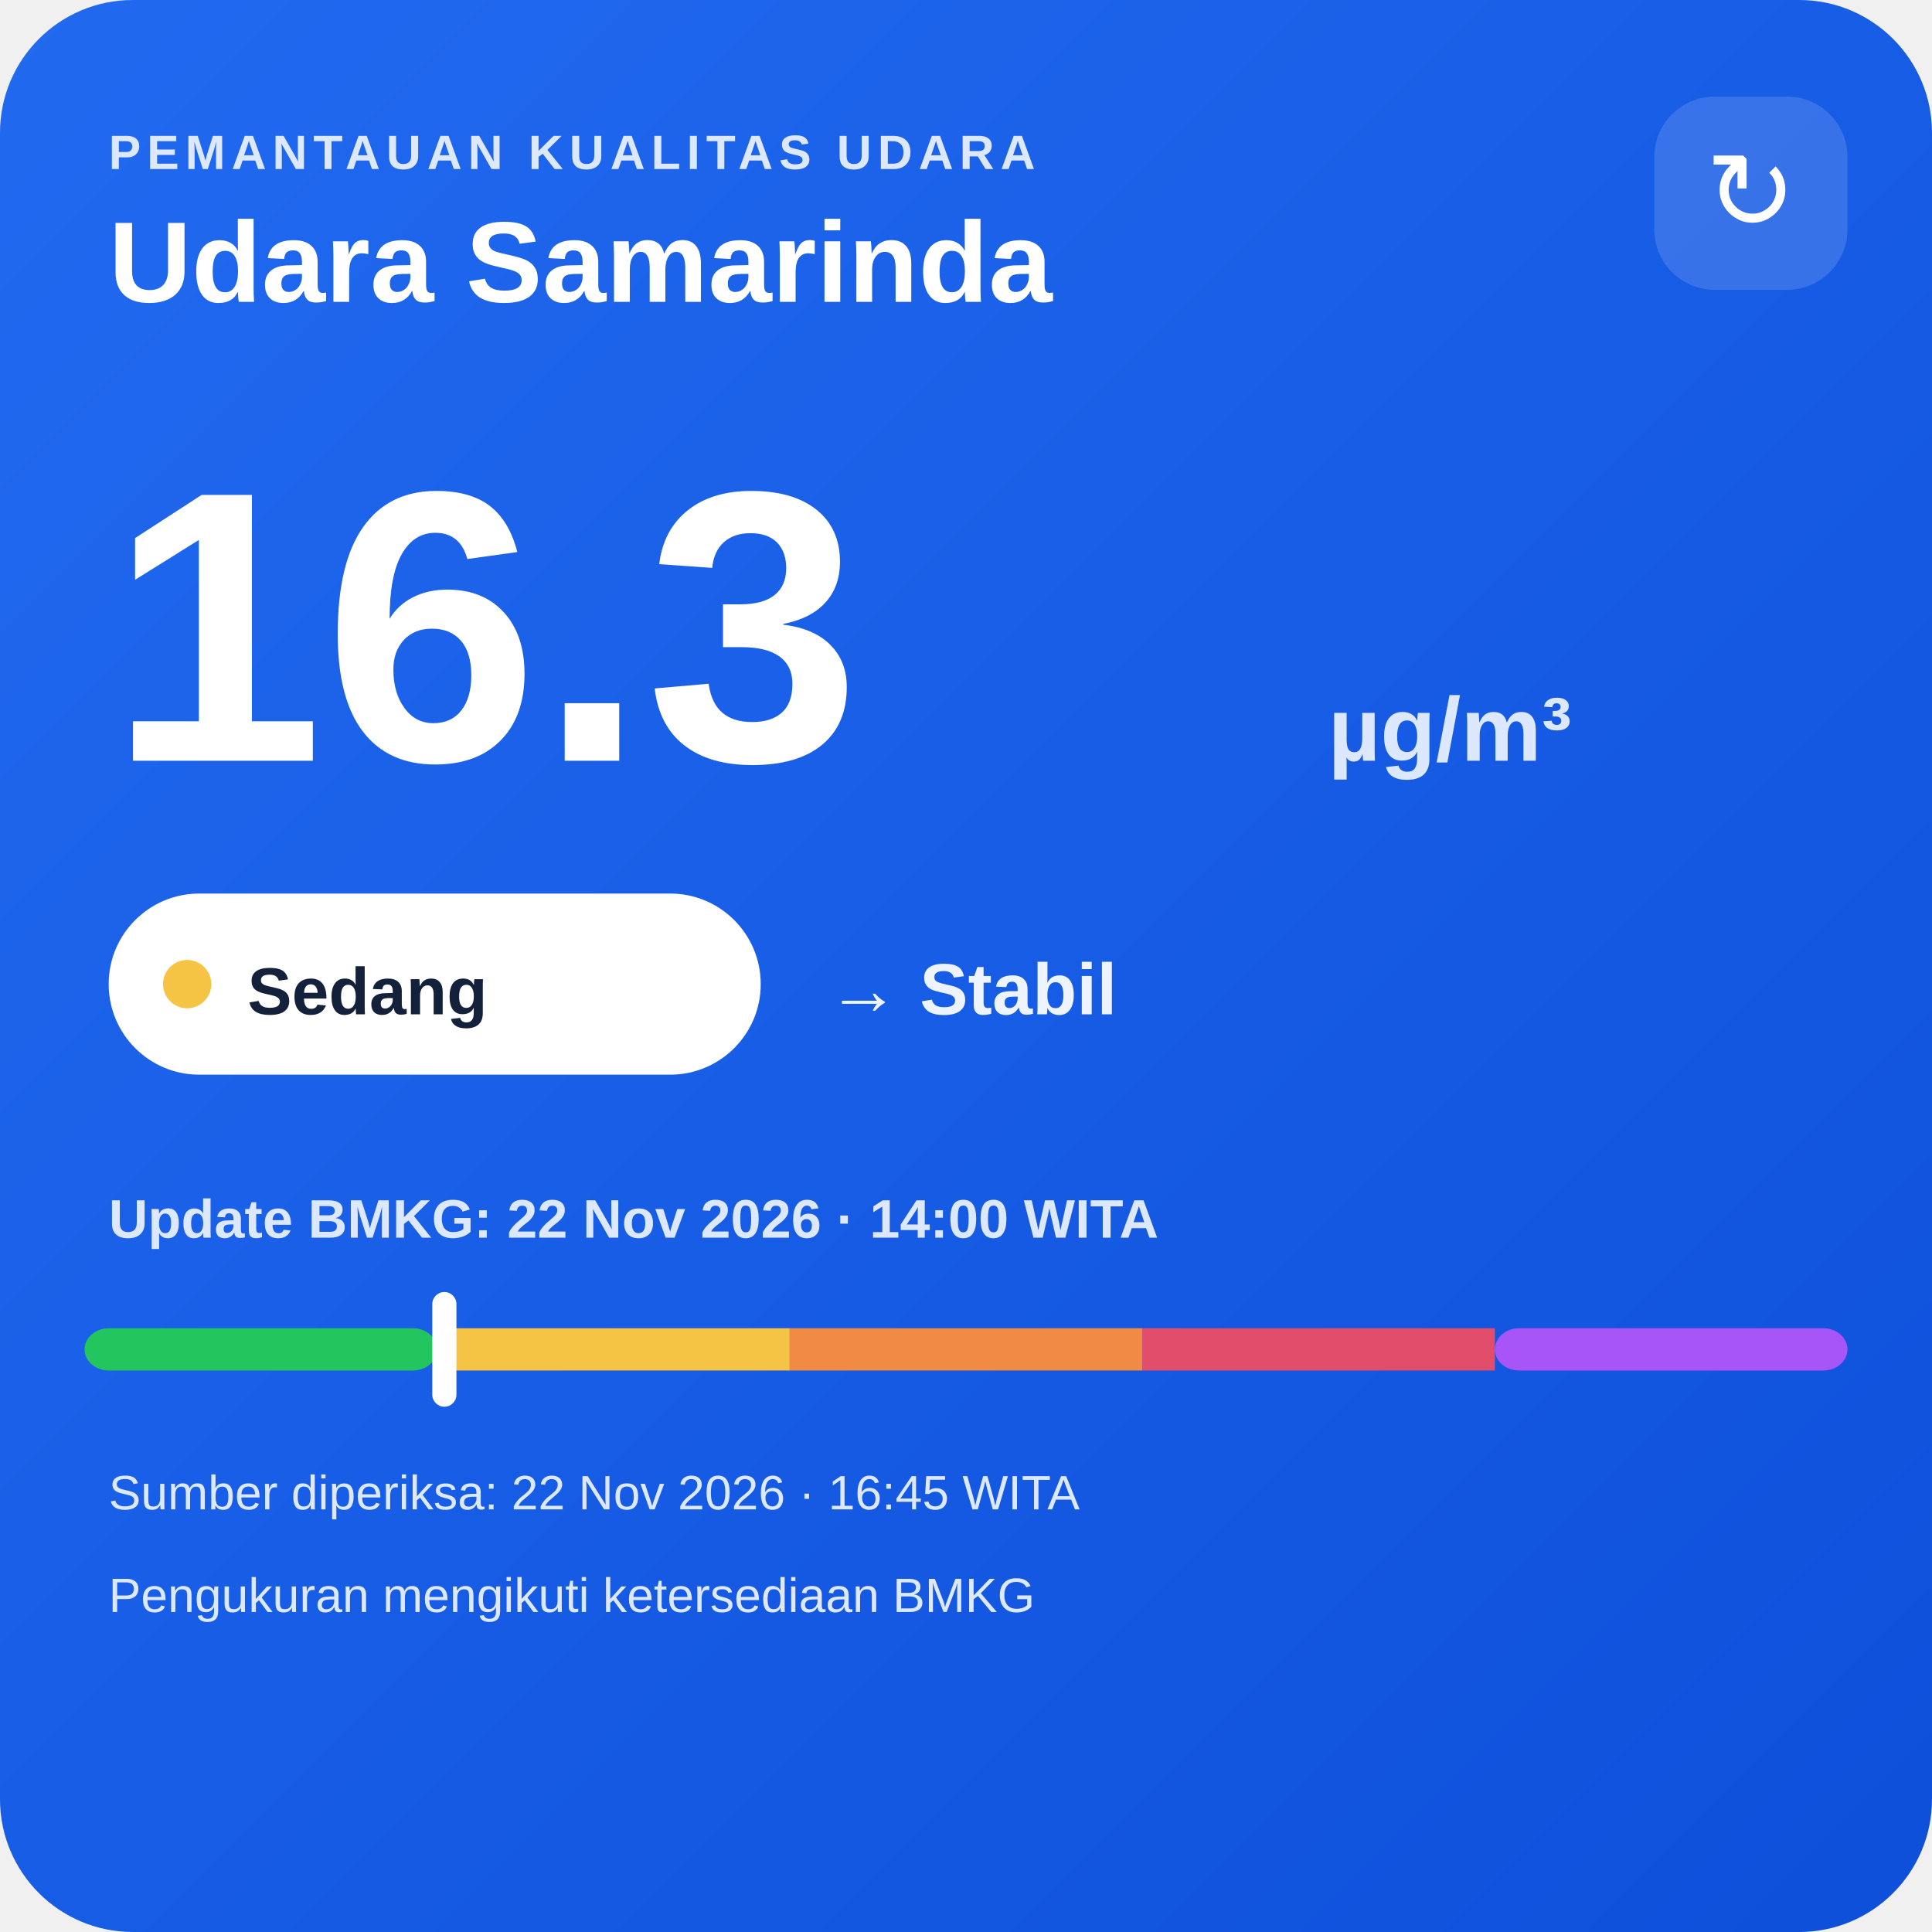
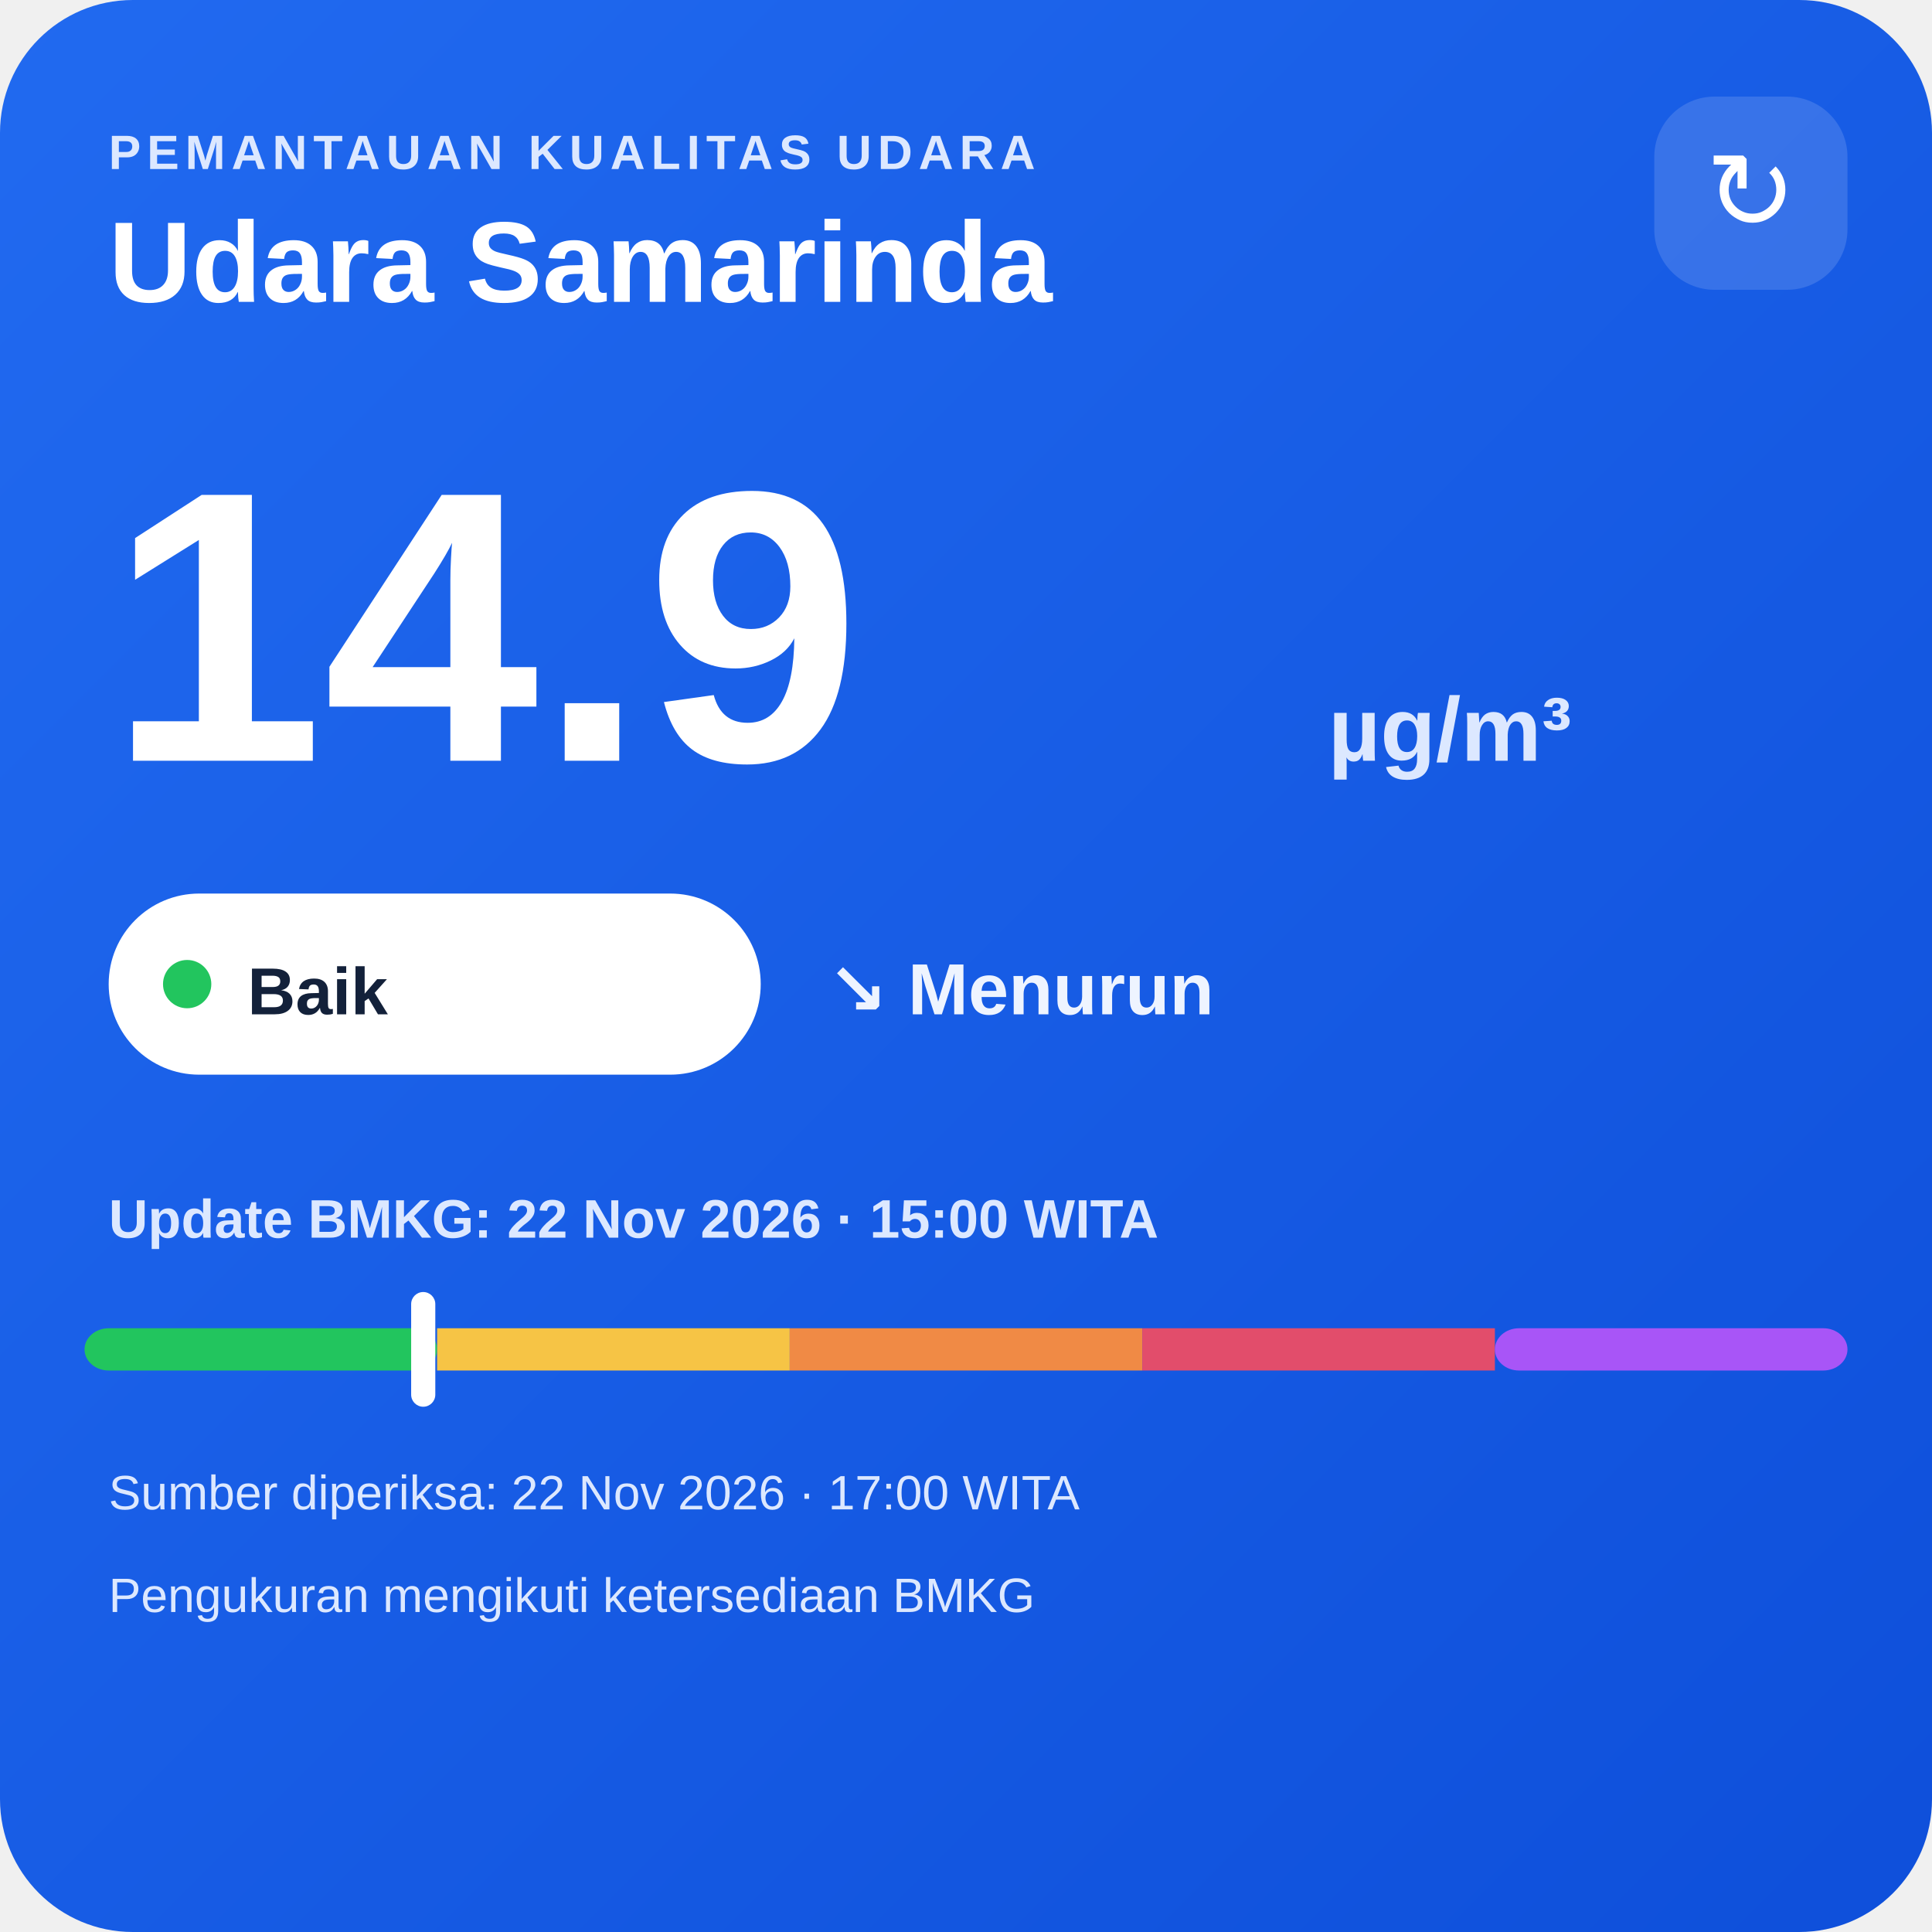
<svg xmlns="http://www.w3.org/2000/svg" width="320" height="320" viewBox="0 0 320 320">
  <defs>
    <linearGradient id="bg" x1="0" y1="0" x2="1" y2="1">
      <stop offset="0" stop-color="#216af0" />
      <stop offset="1" stop-color="#0e4fda" />
    </linearGradient>
  </defs>
  <rect width="320" height="320" rx="22" fill="url(#bg)" />
  <text x="18" y="28" fill="#dce8ff" font-family="Arial,sans-serif" font-size="8" font-weight="700" letter-spacing="1">PEMANTAUAN KUALITAS UDARA</text>
  <text x="18" y="50" fill="#ffffff" font-family="Arial,sans-serif" font-size="19" font-weight="700">Udara Samarinda</text>
  <rect x="274" y="16" width="32" height="32" rx="10" fill="#ffffff" fill-opacity=".14" />
  <text x="290" y="38" text-anchor="middle" fill="#ffffff" font-family="Arial,sans-serif" font-size="18">↻</text>
-   <text x="18" y="126" fill="#ffffff" font-family="Arial,sans-serif" font-size="64" font-weight="800">16.3</text>
+   <text x="18" y="126" fill="#ffffff" font-family="Arial,sans-serif" font-size="64" font-weight="800">14.9</text>
  <text x="220" y="126" fill="#dce8ff" font-family="Arial,sans-serif" font-size="15" font-weight="700">µg/m³</text>
  <rect x="18" y="148" width="108" height="30" rx="15" fill="#ffffff" />
-   <circle cx="31" cy="163" r="4" fill="#f6c445" />
-   <text x="41" y="168" fill="#13213a" font-family="Arial,sans-serif" font-size="11" font-weight="700">Sedang</text>
-   <text x="137" y="168" fill="#eef4ff" font-family="Arial,sans-serif" font-size="12" font-weight="700">→ Stabil</text>
-   <text x="18" y="205" fill="#dce8ff" font-family="Arial,sans-serif" font-size="9" font-weight="700">Update BMKG: 22 Nov 2026 · 14:00 WITA</text>
+   <circle cx="31" cy="163" r="4" fill="#22c55e" />
+   <text x="41" y="168" fill="#13213a" font-family="Arial,sans-serif" font-size="11" font-weight="700">Baik</text>
+   <text x="137" y="168" fill="#eef4ff" font-family="Arial,sans-serif" font-size="12" font-weight="700">↘ Menurun</text>
+   <text x="18" y="205" fill="#dce8ff" font-family="Arial,sans-serif" font-size="9" font-weight="700">Update BMKG: 22 Nov 2026 · 15:00 WITA</text>
  <rect x="14" y="220" width="58.4" height="7" rx="4" fill="#22c55e" />
  <rect x="72.4" y="220" width="58.4" height="7" fill="#f6c445" />
  <rect x="130.8" y="220" width="58.4" height="7" fill="#f08a45" />
  <rect x="189.2" y="220" width="58.4" height="7" fill="#e24d6b" />
  <rect x="247.6" y="220" width="58.4" height="7" rx="4" fill="#a855f7" />
-   <rect x="71.6" y="214" width="4" height="19" rx="2" fill="#ffffff" />
-   <text x="18" y="250" fill="#dce8ff" font-family="Arial,sans-serif" font-size="8">Sumber diperiksa: 22 Nov 2026 · 16:45 WITA</text>
+   <rect x="68.1" y="214" width="4" height="19" rx="2" fill="#ffffff" />
+   <text x="18" y="250" fill="#dce8ff" font-family="Arial,sans-serif" font-size="8">Sumber diperiksa: 22 Nov 2026 · 17:00 WITA</text>
  <text x="18" y="267" fill="#dce8ff" font-family="Arial,sans-serif" font-size="8">Pengukuran mengikuti ketersediaan BMKG</text>
</svg>
